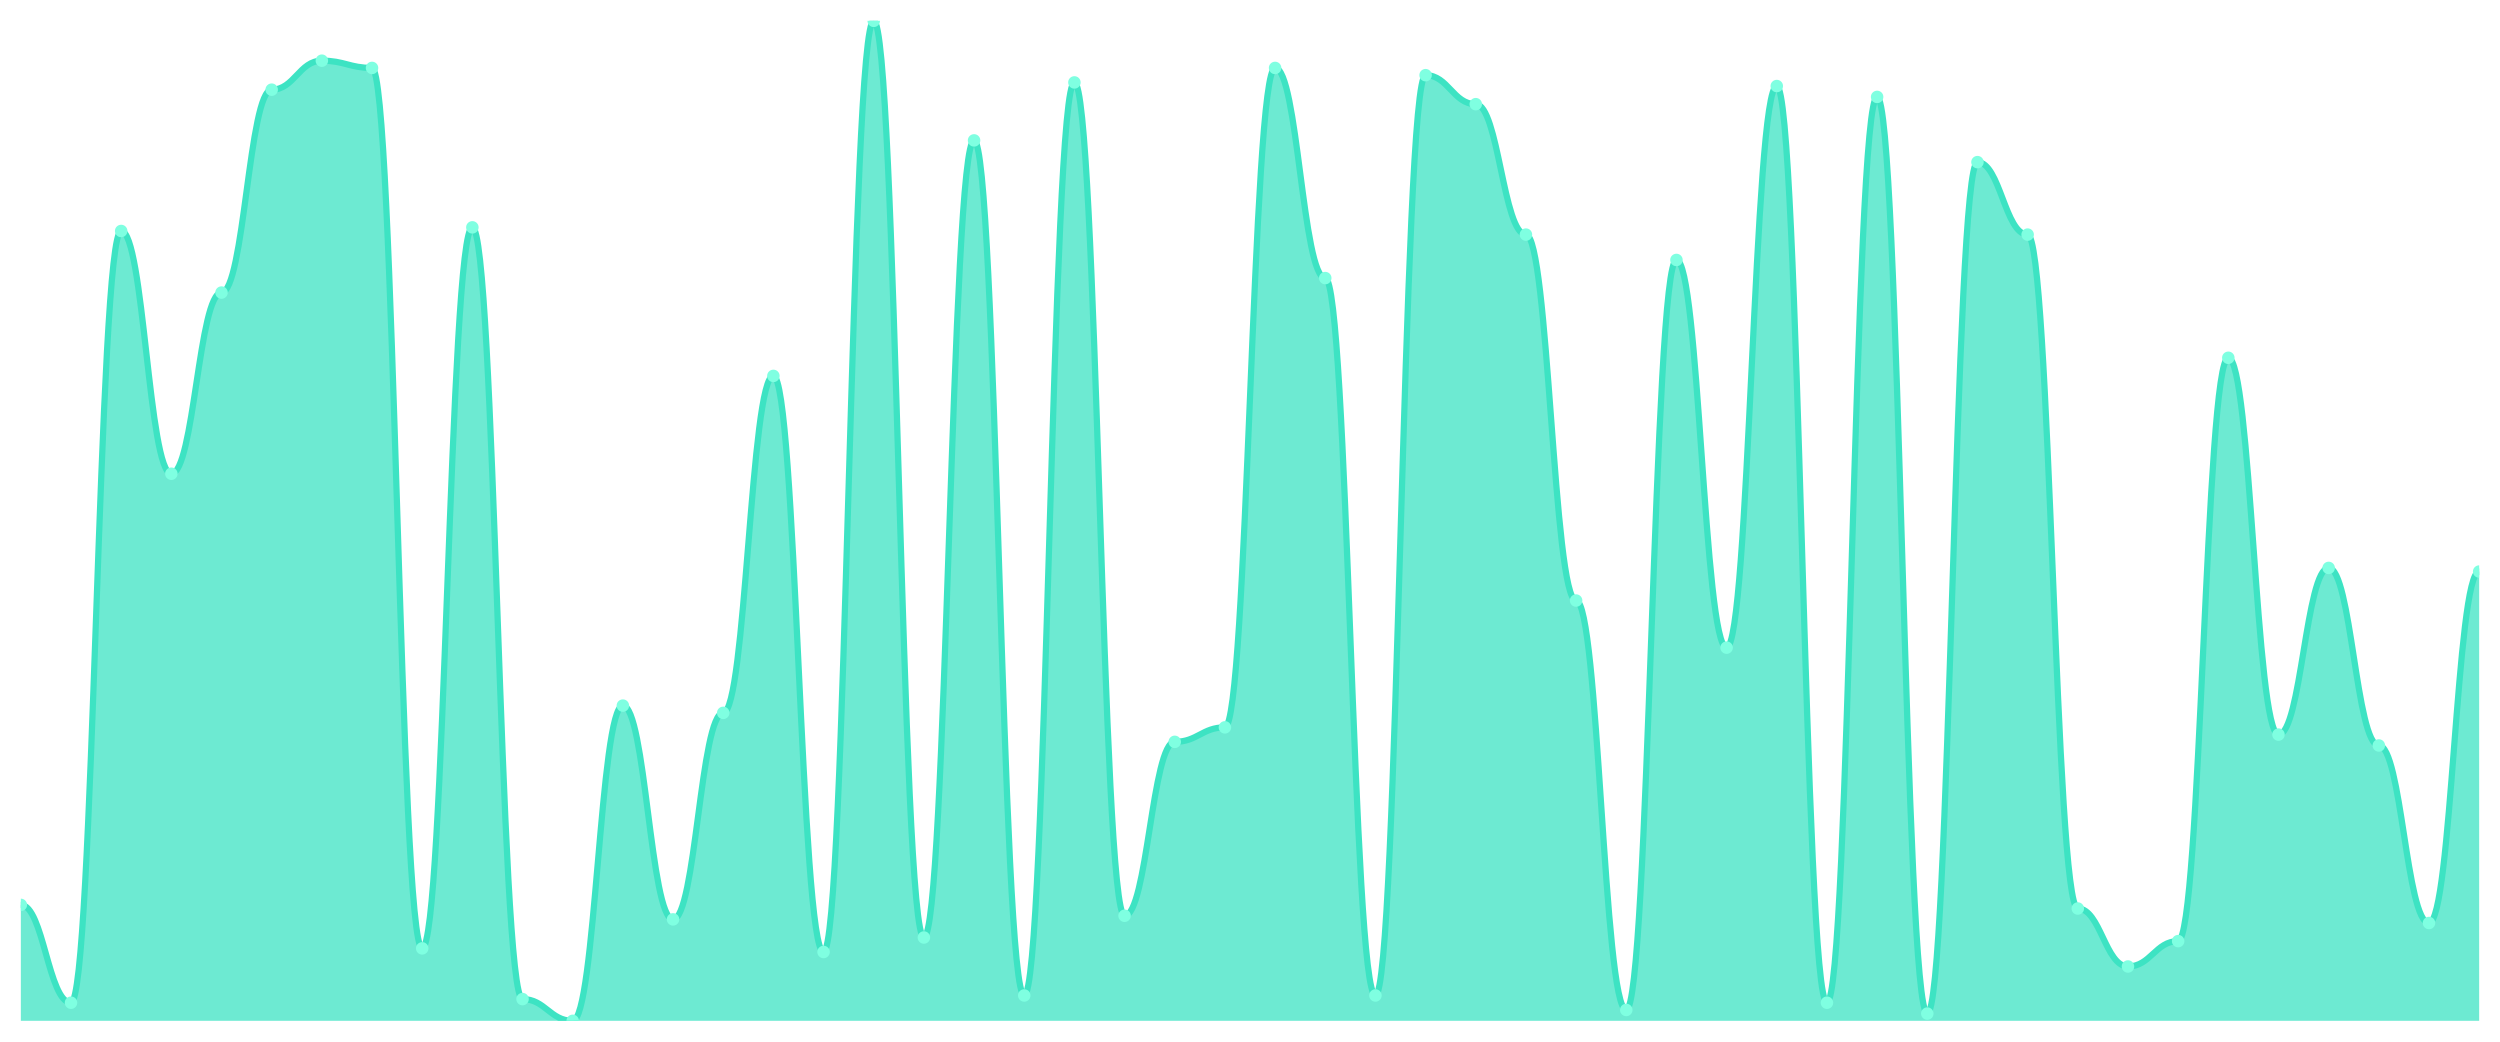
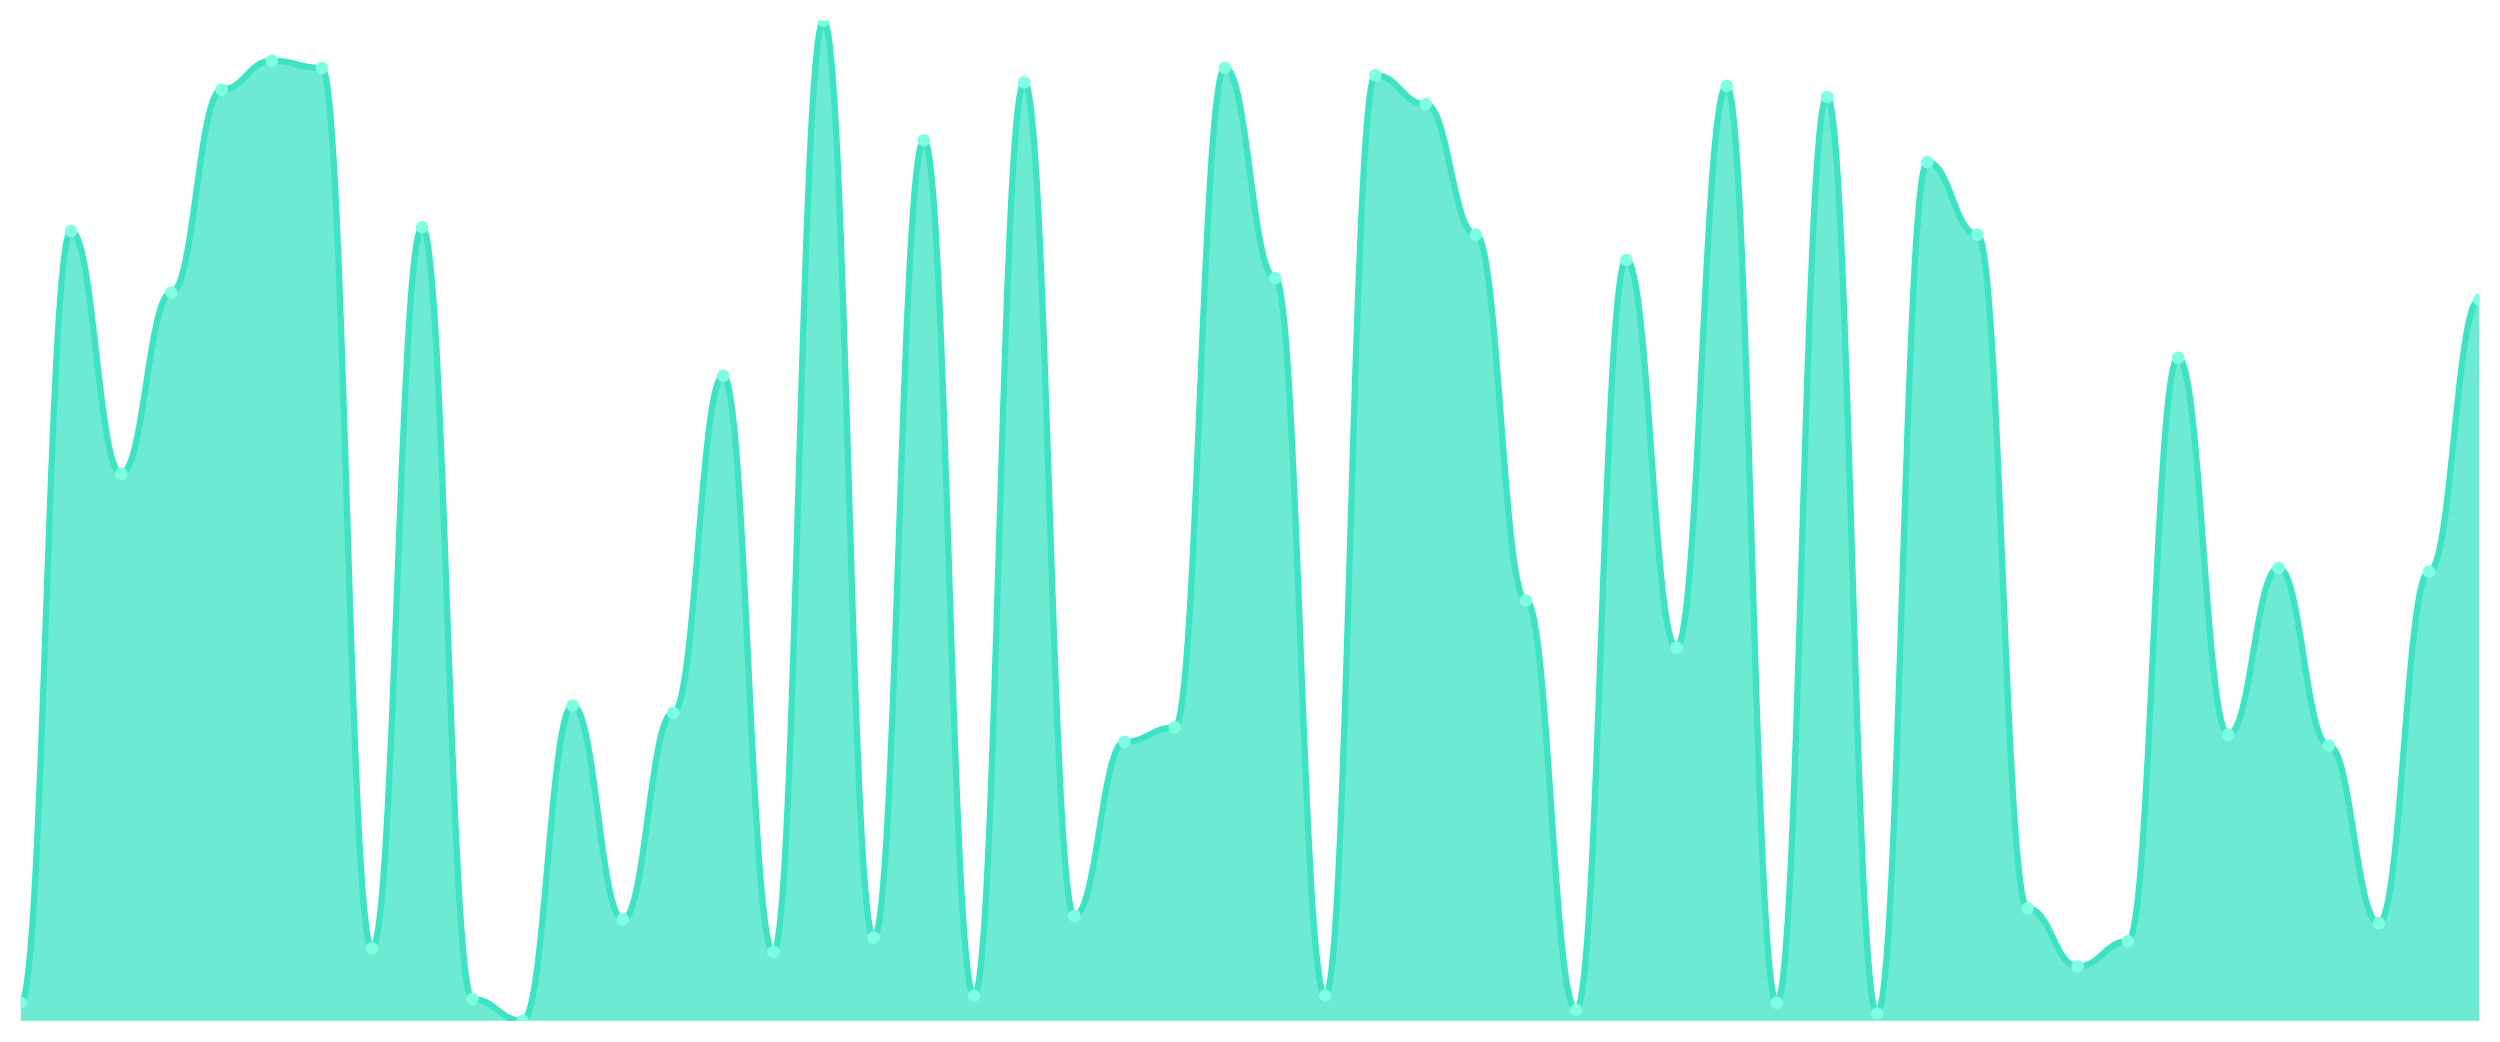
<svg xmlns="http://www.w3.org/2000/svg" viewBox="0 0 1200 500" width="1200" height="500">
  <defs>
    <clipPath id="c">
      <rect x="10" y="10" width="1180" height="480" />
    </clipPath>
  </defs>
  <rect width="1200" height="500" fill="none" />
  <g clip-path="url(#c)">
-     <path d="M 10,490 L 10,434.348 C 20.837,434.348 23.245,481.304 34.082,481.304 C 44.918,481.304 47.327,110.87 58.163,110.87 C 69,110.87 71.408,227.391 82.245,227.391 C 93.082,227.391 95.49,140.435 106.327,140.435 C 117.163,140.435 119.571,43.043 130.408,43.043 C 141.245,43.043 143.653,29.13 154.49,29.13 C 165.327,29.13 167.735,32.609 178.571,32.609 C 189.408,32.609 191.816,455.217 202.653,455.217 C 213.49,455.217 215.898,109.13 226.735,109.13 C 237.571,109.13 239.98,479.565 250.816,479.565 C 261.653,479.565 264.061,490 274.898,490 C 285.735,490 288.143,338.696 298.98,338.696 C 309.816,338.696 312.224,441.304 323.061,441.304 C 333.898,441.304 336.306,342.174 347.143,342.174 C 357.98,342.174 360.388,180.435 371.224,180.435 C 382.061,180.435 384.469,456.957 395.306,456.957 C 406.143,456.957 408.551,10 419.388,10 C 430.224,10 432.633,450 443.469,450 C 454.306,450 456.714,67.391 467.551,67.391 C 478.388,67.391 480.796,477.826 491.633,477.826 C 502.469,477.826 504.878,39.565 515.714,39.565 C 526.551,39.565 528.959,439.565 539.796,439.565 C 550.633,439.565 553.041,356.087 563.878,356.087 C 574.714,356.087 577.122,349.13 587.959,349.13 C 598.796,349.13 601.204,32.609 612.041,32.609 C 622.878,32.609 625.286,133.478 636.122,133.478 C 646.959,133.478 649.367,477.826 660.204,477.826 C 671.041,477.826 673.449,36.087 684.286,36.087 C 695.122,36.087 697.531,50 708.367,50 C 719.204,50 721.612,112.609 732.449,112.609 C 743.286,112.609 745.694,288.261 756.531,288.261 C 767.367,288.261 769.776,484.783 780.612,484.783 C 791.449,484.783 793.857,124.783 804.694,124.783 C 815.531,124.783 817.939,310.87 828.776,310.87 C 839.612,310.87 842.02,41.304 852.857,41.304 C 863.694,41.304 866.102,481.304 876.939,481.304 C 887.776,481.304 890.184,46.522 901.02,46.522 C 911.857,46.522 914.265,486.522 925.102,486.522 C 935.939,486.522 938.347,77.826 949.184,77.826 C 960.02,77.826 962.429,112.609 973.265,112.609 C 984.102,112.609 986.51,436.087 997.347,436.087 C 1008.184,436.087 1010.592,463.913 1021.429,463.913 C 1032.265,463.913 1034.673,451.739 1045.51,451.739 C 1056.347,451.739 1058.755,171.739 1069.592,171.739 C 1080.429,171.739 1082.837,352.609 1093.673,352.609 C 1104.51,352.609 1106.918,272.609 1117.755,272.609 C 1128.592,272.609 1131,357.826 1141.837,357.826 C 1152.673,357.826 1155.082,443.043 1165.918,443.043 C 1176.755,443.043 1179.163,274.348 1190,274.348 L 1190,490 Z" fill="rgba(61,227,195,0.75)" />
-     <path d="M 10,434.348 C 20.837,434.348 23.245,481.304 34.082,481.304 C 44.918,481.304 47.327,110.87 58.163,110.87 C 69,110.87 71.408,227.391 82.245,227.391 C 93.082,227.391 95.49,140.435 106.327,140.435 C 117.163,140.435 119.571,43.043 130.408,43.043 C 141.245,43.043 143.653,29.13 154.49,29.13 C 165.327,29.13 167.735,32.609 178.571,32.609 C 189.408,32.609 191.816,455.217 202.653,455.217 C 213.49,455.217 215.898,109.13 226.735,109.13 C 237.571,109.13 239.98,479.565 250.816,479.565 C 261.653,479.565 264.061,490 274.898,490 C 285.735,490 288.143,338.696 298.98,338.696 C 309.816,338.696 312.224,441.304 323.061,441.304 C 333.898,441.304 336.306,342.174 347.143,342.174 C 357.98,342.174 360.388,180.435 371.224,180.435 C 382.061,180.435 384.469,456.957 395.306,456.957 C 406.143,456.957 408.551,10 419.388,10 C 430.224,10 432.633,450 443.469,450 C 454.306,450 456.714,67.391 467.551,67.391 C 478.388,67.391 480.796,477.826 491.633,477.826 C 502.469,477.826 504.878,39.565 515.714,39.565 C 526.551,39.565 528.959,439.565 539.796,439.565 C 550.633,439.565 553.041,356.087 563.878,356.087 C 574.714,356.087 577.122,349.13 587.959,349.13 C 598.796,349.13 601.204,32.609 612.041,32.609 C 622.878,32.609 625.286,133.478 636.122,133.478 C 646.959,133.478 649.367,477.826 660.204,477.826 C 671.041,477.826 673.449,36.087 684.286,36.087 C 695.122,36.087 697.531,50 708.367,50 C 719.204,50 721.612,112.609 732.449,112.609 C 743.286,112.609 745.694,288.261 756.531,288.261 C 767.367,288.261 769.776,484.783 780.612,484.783 C 791.449,484.783 793.857,124.783 804.694,124.783 C 815.531,124.783 817.939,310.87 828.776,310.87 C 839.612,310.87 842.02,41.304 852.857,41.304 C 863.694,41.304 866.102,481.304 876.939,481.304 C 887.776,481.304 890.184,46.522 901.02,46.522 C 911.857,46.522 914.265,486.522 925.102,486.522 C 935.939,486.522 938.347,77.826 949.184,77.826 C 960.02,77.826 962.429,112.609 973.265,112.609 C 984.102,112.609 986.51,436.087 997.347,436.087 C 1008.184,436.087 1010.592,463.913 1021.429,463.913 C 1032.265,463.913 1034.673,451.739 1045.51,451.739 C 1056.347,451.739 1058.755,171.739 1069.592,171.739 C 1080.429,171.739 1082.837,352.609 1093.673,352.609 C 1104.51,352.609 1106.918,272.609 1117.755,272.609 C 1128.592,272.609 1131,357.826 1141.837,357.826 C 1152.673,357.826 1155.082,443.043 1165.918,443.043 C 1176.755,443.043 1179.163,274.348 1190,274.348" fill="none" stroke="#3de3c3" stroke-width="3" stroke-linecap="round" stroke-linejoin="round" />
-     <circle cx="10" cy="434.348" r="3" fill="#7fffe1" />
-     <circle cx="34.082" cy="481.304" r="3" fill="#7fffe1" />
-     <circle cx="58.163" cy="110.87" r="3" fill="#7fffe1" />
-     <circle cx="82.245" cy="227.391" r="3" fill="#7fffe1" />
-     <circle cx="106.327" cy="140.435" r="3" fill="#7fffe1" />
-     <circle cx="130.408" cy="43.043" r="3" fill="#7fffe1" />
-     <circle cx="154.49" cy="29.13" r="3" fill="#7fffe1" />
-     <circle cx="178.571" cy="32.609" r="3" fill="#7fffe1" />
-     <circle cx="202.653" cy="455.217" r="3" fill="#7fffe1" />
-     <circle cx="226.735" cy="109.13" r="3" fill="#7fffe1" />
-     <circle cx="250.816" cy="479.565" r="3" fill="#7fffe1" />
-     <circle cx="274.898" cy="490" r="3" fill="#7fffe1" />
-     <circle cx="298.98" cy="338.696" r="3" fill="#7fffe1" />
-     <circle cx="323.061" cy="441.304" r="3" fill="#7fffe1" />
-     <circle cx="347.143" cy="342.174" r="3" fill="#7fffe1" />
-     <circle cx="371.224" cy="180.435" r="3" fill="#7fffe1" />
-     <circle cx="395.306" cy="456.957" r="3" fill="#7fffe1" />
-     <circle cx="419.388" cy="10" r="3" fill="#7fffe1" />
-     <circle cx="443.469" cy="450" r="3" fill="#7fffe1" />
-     <circle cx="467.551" cy="67.391" r="3" fill="#7fffe1" />
-     <circle cx="491.633" cy="477.826" r="3" fill="#7fffe1" />
-     <circle cx="515.714" cy="39.565" r="3" fill="#7fffe1" />
-     <circle cx="539.796" cy="439.565" r="3" fill="#7fffe1" />
-     <circle cx="563.878" cy="356.087" r="3" fill="#7fffe1" />
-     <circle cx="587.959" cy="349.13" r="3" fill="#7fffe1" />
-     <circle cx="612.041" cy="32.609" r="3" fill="#7fffe1" />
-     <circle cx="636.122" cy="133.478" r="3" fill="#7fffe1" />
-     <circle cx="660.204" cy="477.826" r="3" fill="#7fffe1" />
-     <circle cx="684.286" cy="36.087" r="3" fill="#7fffe1" />
-     <circle cx="708.367" cy="50" r="3" fill="#7fffe1" />
-     <circle cx="732.449" cy="112.609" r="3" fill="#7fffe1" />
-     <circle cx="756.531" cy="288.261" r="3" fill="#7fffe1" />
-     <circle cx="780.612" cy="484.783" r="3" fill="#7fffe1" />
-     <circle cx="804.694" cy="124.783" r="3" fill="#7fffe1" />
-     <circle cx="828.776" cy="310.87" r="3" fill="#7fffe1" />
-     <circle cx="852.857" cy="41.304" r="3" fill="#7fffe1" />
-     <circle cx="876.939" cy="481.304" r="3" fill="#7fffe1" />
-     <circle cx="901.02" cy="46.522" r="3" fill="#7fffe1" />
-     <circle cx="925.102" cy="486.522" r="3" fill="#7fffe1" />
-     <circle cx="949.184" cy="77.826" r="3" fill="#7fffe1" />
-     <circle cx="973.265" cy="112.609" r="3" fill="#7fffe1" />
-     <circle cx="997.347" cy="436.087" r="3" fill="#7fffe1" />
-     <circle cx="1021.429" cy="463.913" r="3" fill="#7fffe1" />
-     <circle cx="1045.51" cy="451.739" r="3" fill="#7fffe1" />
-     <circle cx="1069.592" cy="171.739" r="3" fill="#7fffe1" />
-     <circle cx="1093.673" cy="352.609" r="3" fill="#7fffe1" />
-     <circle cx="1117.755" cy="272.609" r="3" fill="#7fffe1" />
-     <circle cx="1141.837" cy="357.826" r="3" fill="#7fffe1" />
-     <circle cx="1165.918" cy="443.043" r="3" fill="#7fffe1" />
-     <circle cx="1190" cy="274.348" r="3" fill="#7fffe1" />
+     <path d="M 10,490 L 10,481.304 C 20.837,481.304 23.245,110.87 34.082,110.87 C 44.918,110.87 47.327,227.391 58.163,227.391 C 69,227.391 71.408,140.435 82.245,140.435 C 93.082,140.435 95.49,43.043 106.327,43.043 C 117.163,43.043 119.571,29.13 130.408,29.13 C 141.245,29.13 143.653,32.609 154.49,32.609 C 165.327,32.609 167.735,455.217 178.571,455.217 C 189.408,455.217 191.816,109.13 202.653,109.13 C 213.49,109.13 215.898,479.565 226.735,479.565 C 237.571,479.565 239.98,490 250.816,490 C 261.653,490 264.061,338.696 274.898,338.696 C 285.735,338.696 288.143,441.304 298.98,441.304 C 309.816,441.304 312.224,342.174 323.061,342.174 C 333.898,342.174 336.306,180.435 347.143,180.435 C 357.98,180.435 360.388,456.957 371.224,456.957 C 382.061,456.957 384.469,10 395.306,10 C 406.143,10 408.551,450 419.388,450 C 430.224,450 432.633,67.391 443.469,67.391 C 454.306,67.391 456.714,477.826 467.551,477.826 C 478.388,477.826 480.796,39.565 491.633,39.565 C 502.469,39.565 504.878,439.565 515.714,439.565 C 526.551,439.565 528.959,356.087 539.796,356.087 C 550.633,356.087 553.041,349.13 563.878,349.13 C 574.714,349.13 577.122,32.609 587.959,32.609 C 598.796,32.609 601.204,133.478 612.041,133.478 C 622.878,133.478 625.286,477.826 636.122,477.826 C 646.959,477.826 649.367,36.087 660.204,36.087 C 671.041,36.087 673.449,50 684.286,50 C 695.122,50 697.531,112.609 708.367,112.609 C 719.204,112.609 721.612,288.261 732.449,288.261 C 743.286,288.261 745.694,484.783 756.531,484.783 C 767.367,484.783 769.776,124.783 780.612,124.783 C 791.449,124.783 793.857,310.87 804.694,310.87 C 815.531,310.87 817.939,41.304 828.776,41.304 C 839.612,41.304 842.02,481.304 852.857,481.304 C 863.694,481.304 866.102,46.522 876.939,46.522 C 887.776,46.522 890.184,486.522 901.02,486.522 C 911.857,486.522 914.265,77.826 925.102,77.826 C 935.939,77.826 938.347,112.609 949.184,112.609 C 960.02,112.609 962.429,436.087 973.265,436.087 C 984.102,436.087 986.51,463.913 997.347,463.913 C 1008.184,463.913 1010.592,451.739 1021.429,451.739 C 1032.265,451.739 1034.673,171.739 1045.51,171.739 C 1056.347,171.739 1058.755,352.609 1069.592,352.609 C 1080.429,352.609 1082.837,272.609 1093.673,272.609 C 1104.51,272.609 1106.918,357.826 1117.755,357.826 C 1128.592,357.826 1131,443.043 1141.837,443.043 C 1152.673,443.043 1155.082,274.348 1165.918,274.348 C 1176.755,274.348 1179.163,143.913 1190,143.913 L 1190,490 Z" fill="rgba(61,227,195,0.75)" />
+     <path d="M 10,481.304 C 20.837,481.304 23.245,110.87 34.082,110.87 C 44.918,110.87 47.327,227.391 58.163,227.391 C 69,227.391 71.408,140.435 82.245,140.435 C 93.082,140.435 95.49,43.043 106.327,43.043 C 117.163,43.043 119.571,29.13 130.408,29.13 C 141.245,29.13 143.653,32.609 154.49,32.609 C 165.327,32.609 167.735,455.217 178.571,455.217 C 189.408,455.217 191.816,109.13 202.653,109.13 C 213.49,109.13 215.898,479.565 226.735,479.565 C 237.571,479.565 239.98,490 250.816,490 C 261.653,490 264.061,338.696 274.898,338.696 C 285.735,338.696 288.143,441.304 298.98,441.304 C 309.816,441.304 312.224,342.174 323.061,342.174 C 333.898,342.174 336.306,180.435 347.143,180.435 C 357.98,180.435 360.388,456.957 371.224,456.957 C 382.061,456.957 384.469,10 395.306,10 C 406.143,10 408.551,450 419.388,450 C 430.224,450 432.633,67.391 443.469,67.391 C 454.306,67.391 456.714,477.826 467.551,477.826 C 478.388,477.826 480.796,39.565 491.633,39.565 C 502.469,39.565 504.878,439.565 515.714,439.565 C 526.551,439.565 528.959,356.087 539.796,356.087 C 550.633,356.087 553.041,349.13 563.878,349.13 C 574.714,349.13 577.122,32.609 587.959,32.609 C 598.796,32.609 601.204,133.478 612.041,133.478 C 622.878,133.478 625.286,477.826 636.122,477.826 C 646.959,477.826 649.367,36.087 660.204,36.087 C 671.041,36.087 673.449,50 684.286,50 C 695.122,50 697.531,112.609 708.367,112.609 C 719.204,112.609 721.612,288.261 732.449,288.261 C 743.286,288.261 745.694,484.783 756.531,484.783 C 767.367,484.783 769.776,124.783 780.612,124.783 C 791.449,124.783 793.857,310.87 804.694,310.87 C 815.531,310.87 817.939,41.304 828.776,41.304 C 839.612,41.304 842.02,481.304 852.857,481.304 C 863.694,481.304 866.102,46.522 876.939,46.522 C 887.776,46.522 890.184,486.522 901.02,486.522 C 911.857,486.522 914.265,77.826 925.102,77.826 C 935.939,77.826 938.347,112.609 949.184,112.609 C 960.02,112.609 962.429,436.087 973.265,436.087 C 984.102,436.087 986.51,463.913 997.347,463.913 C 1008.184,463.913 1010.592,451.739 1021.429,451.739 C 1032.265,451.739 1034.673,171.739 1045.51,171.739 C 1056.347,171.739 1058.755,352.609 1069.592,352.609 C 1080.429,352.609 1082.837,272.609 1093.673,272.609 C 1104.51,272.609 1106.918,357.826 1117.755,357.826 C 1128.592,357.826 1131,443.043 1141.837,443.043 C 1152.673,443.043 1155.082,274.348 1165.918,274.348 C 1176.755,274.348 1179.163,143.913 1190,143.913" fill="none" stroke="#3de3c3" stroke-width="3" stroke-linecap="round" stroke-linejoin="round" />
+     <circle cx="10" cy="481.304" r="3" fill="#7fffe1" />
+     <circle cx="34.082" cy="110.87" r="3" fill="#7fffe1" />
+     <circle cx="58.163" cy="227.391" r="3" fill="#7fffe1" />
+     <circle cx="82.245" cy="140.435" r="3" fill="#7fffe1" />
+     <circle cx="106.327" cy="43.043" r="3" fill="#7fffe1" />
+     <circle cx="130.408" cy="29.13" r="3" fill="#7fffe1" />
+     <circle cx="154.49" cy="32.609" r="3" fill="#7fffe1" />
+     <circle cx="178.571" cy="455.217" r="3" fill="#7fffe1" />
+     <circle cx="202.653" cy="109.13" r="3" fill="#7fffe1" />
+     <circle cx="226.735" cy="479.565" r="3" fill="#7fffe1" />
+     <circle cx="250.816" cy="490" r="3" fill="#7fffe1" />
+     <circle cx="274.898" cy="338.696" r="3" fill="#7fffe1" />
+     <circle cx="298.98" cy="441.304" r="3" fill="#7fffe1" />
+     <circle cx="323.061" cy="342.174" r="3" fill="#7fffe1" />
+     <circle cx="347.143" cy="180.435" r="3" fill="#7fffe1" />
+     <circle cx="371.224" cy="456.957" r="3" fill="#7fffe1" />
+     <circle cx="395.306" cy="10" r="3" fill="#7fffe1" />
+     <circle cx="419.388" cy="450" r="3" fill="#7fffe1" />
+     <circle cx="443.469" cy="67.391" r="3" fill="#7fffe1" />
+     <circle cx="467.551" cy="477.826" r="3" fill="#7fffe1" />
+     <circle cx="491.633" cy="39.565" r="3" fill="#7fffe1" />
+     <circle cx="515.714" cy="439.565" r="3" fill="#7fffe1" />
+     <circle cx="539.796" cy="356.087" r="3" fill="#7fffe1" />
+     <circle cx="563.878" cy="349.13" r="3" fill="#7fffe1" />
+     <circle cx="587.959" cy="32.609" r="3" fill="#7fffe1" />
+     <circle cx="612.041" cy="133.478" r="3" fill="#7fffe1" />
+     <circle cx="636.122" cy="477.826" r="3" fill="#7fffe1" />
+     <circle cx="660.204" cy="36.087" r="3" fill="#7fffe1" />
+     <circle cx="684.286" cy="50" r="3" fill="#7fffe1" />
+     <circle cx="708.367" cy="112.609" r="3" fill="#7fffe1" />
+     <circle cx="732.449" cy="288.261" r="3" fill="#7fffe1" />
+     <circle cx="756.531" cy="484.783" r="3" fill="#7fffe1" />
+     <circle cx="780.612" cy="124.783" r="3" fill="#7fffe1" />
+     <circle cx="804.694" cy="310.87" r="3" fill="#7fffe1" />
+     <circle cx="828.776" cy="41.304" r="3" fill="#7fffe1" />
+     <circle cx="852.857" cy="481.304" r="3" fill="#7fffe1" />
+     <circle cx="876.939" cy="46.522" r="3" fill="#7fffe1" />
+     <circle cx="901.02" cy="486.522" r="3" fill="#7fffe1" />
+     <circle cx="925.102" cy="77.826" r="3" fill="#7fffe1" />
+     <circle cx="949.184" cy="112.609" r="3" fill="#7fffe1" />
+     <circle cx="973.265" cy="436.087" r="3" fill="#7fffe1" />
+     <circle cx="997.347" cy="463.913" r="3" fill="#7fffe1" />
+     <circle cx="1021.429" cy="451.739" r="3" fill="#7fffe1" />
+     <circle cx="1045.51" cy="171.739" r="3" fill="#7fffe1" />
+     <circle cx="1069.592" cy="352.609" r="3" fill="#7fffe1" />
+     <circle cx="1093.673" cy="272.609" r="3" fill="#7fffe1" />
+     <circle cx="1117.755" cy="357.826" r="3" fill="#7fffe1" />
+     <circle cx="1141.837" cy="443.043" r="3" fill="#7fffe1" />
+     <circle cx="1165.918" cy="274.348" r="3" fill="#7fffe1" />
+     <circle cx="1190" cy="143.913" r="3" fill="#7fffe1" />
  </g>
</svg>
